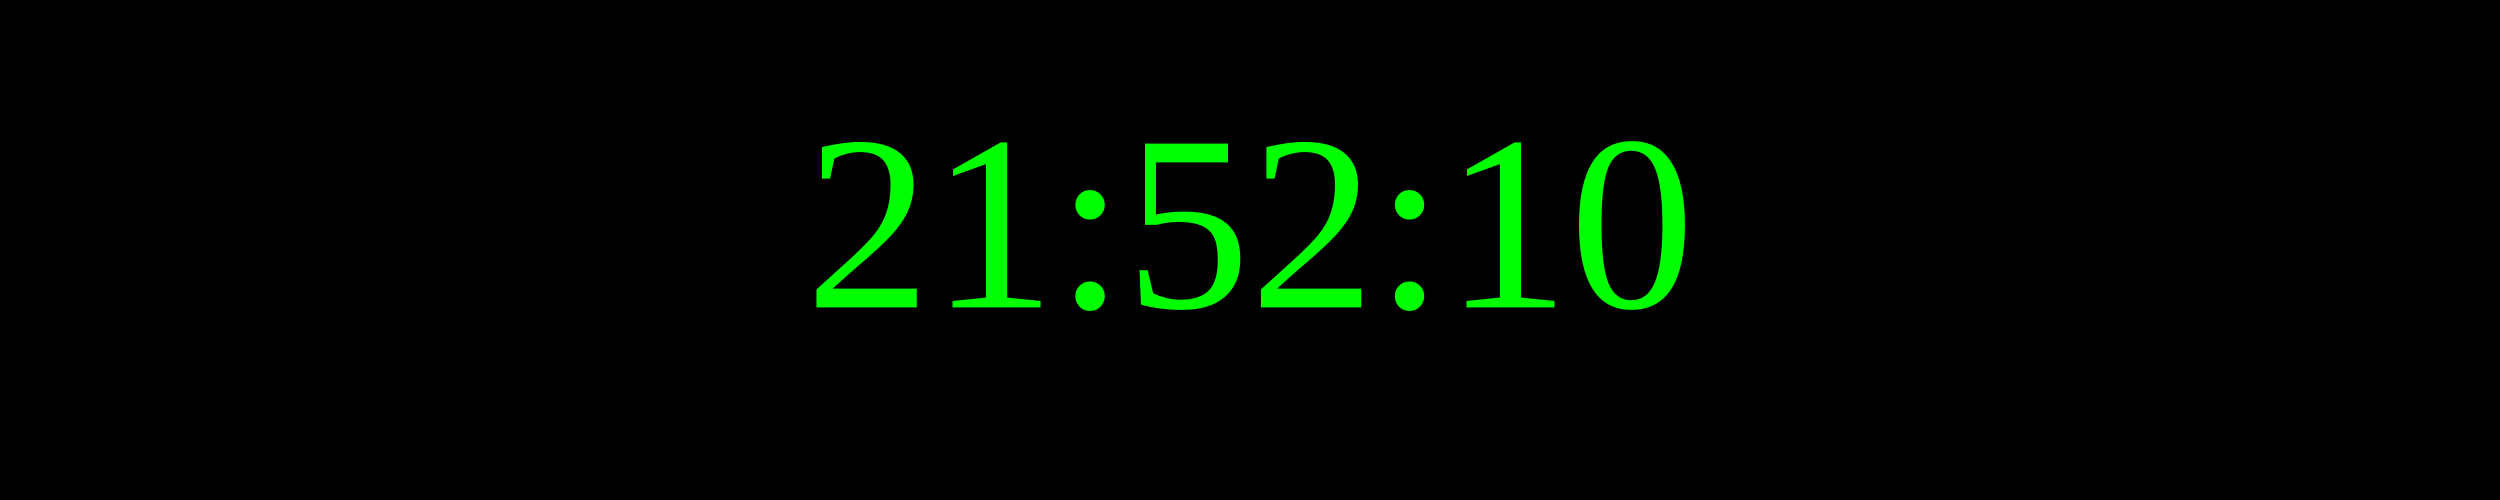
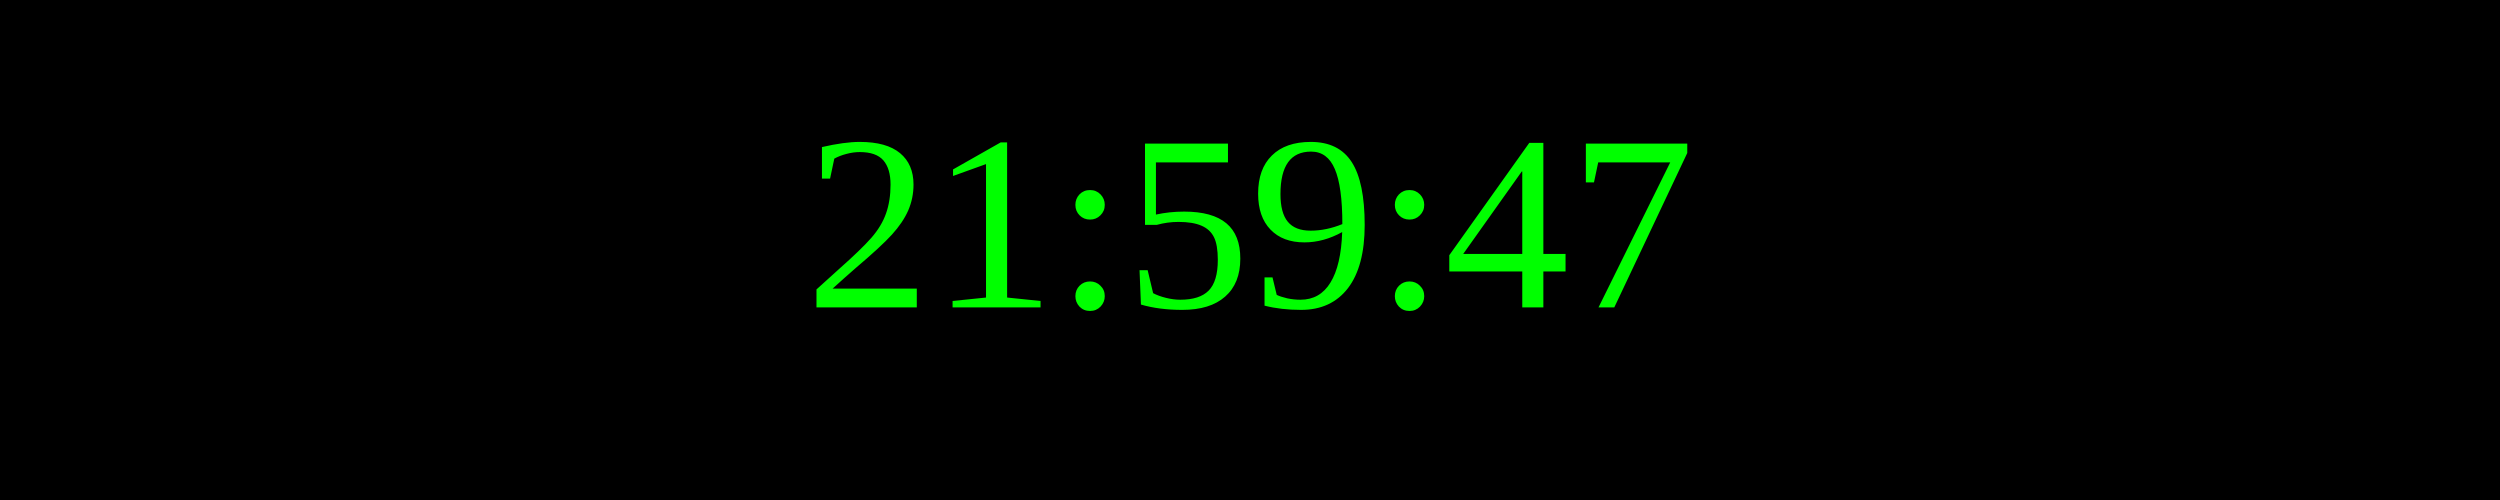
<svg xmlns="http://www.w3.org/2000/svg" width="250" height="50">
  <rect width="100%" height="100%" fill="black" />
  <text x="50%" y="50%" font-size="25" fill="lime" text-anchor="middle" dominant-baseline="middle">
- 21:52:10
+ 21:59:47
</text>
</svg>
